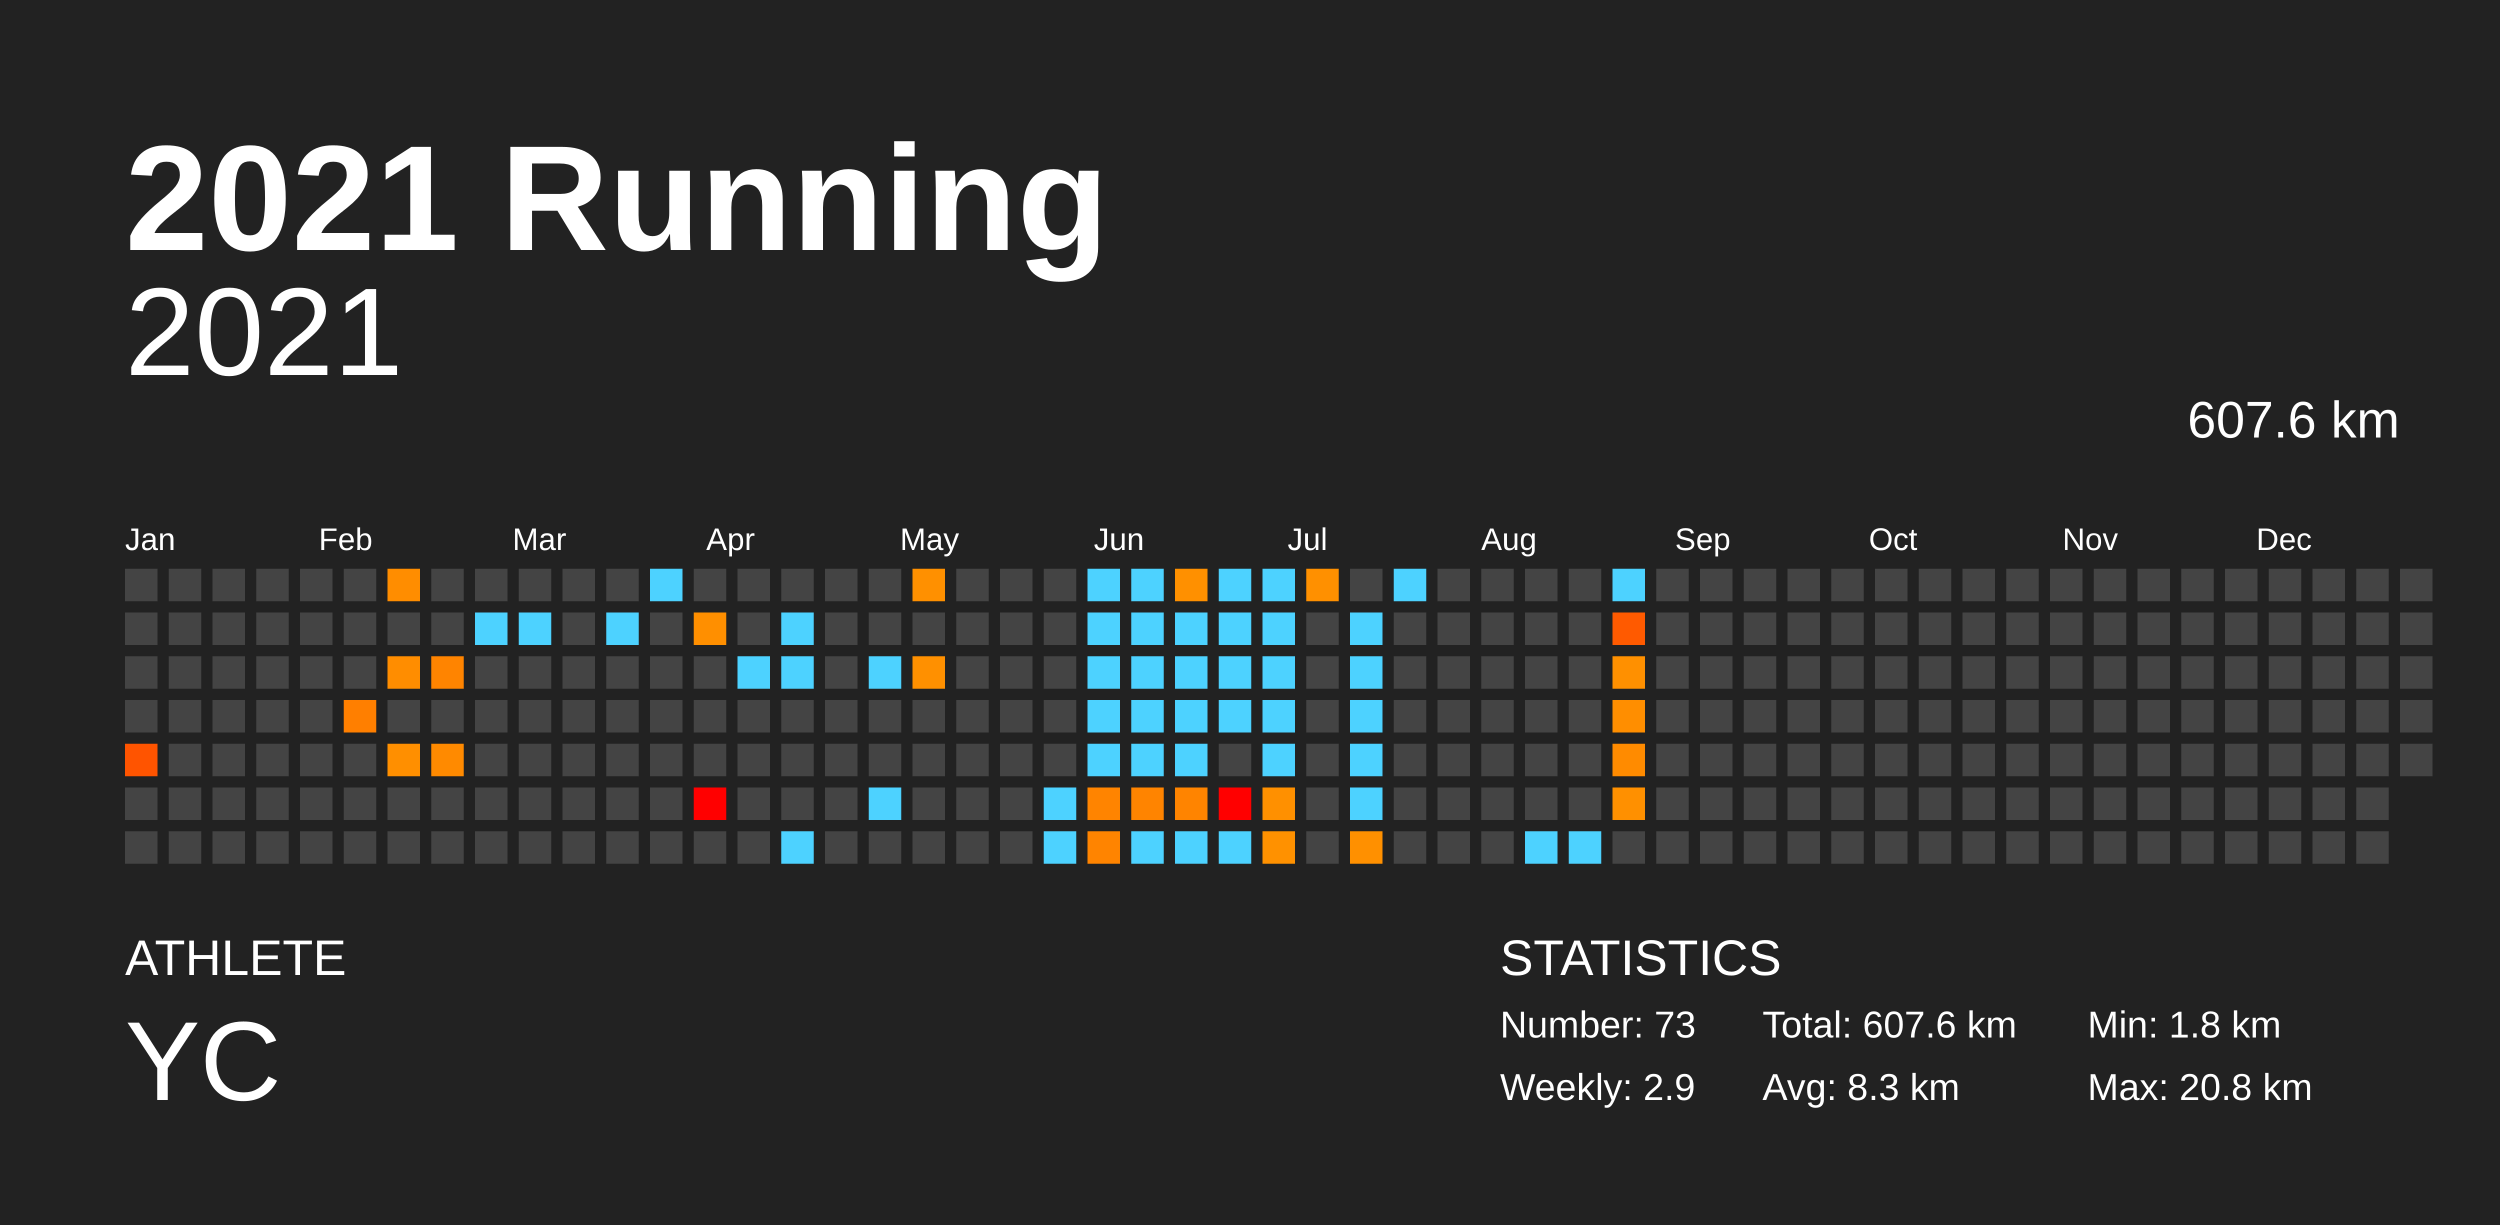
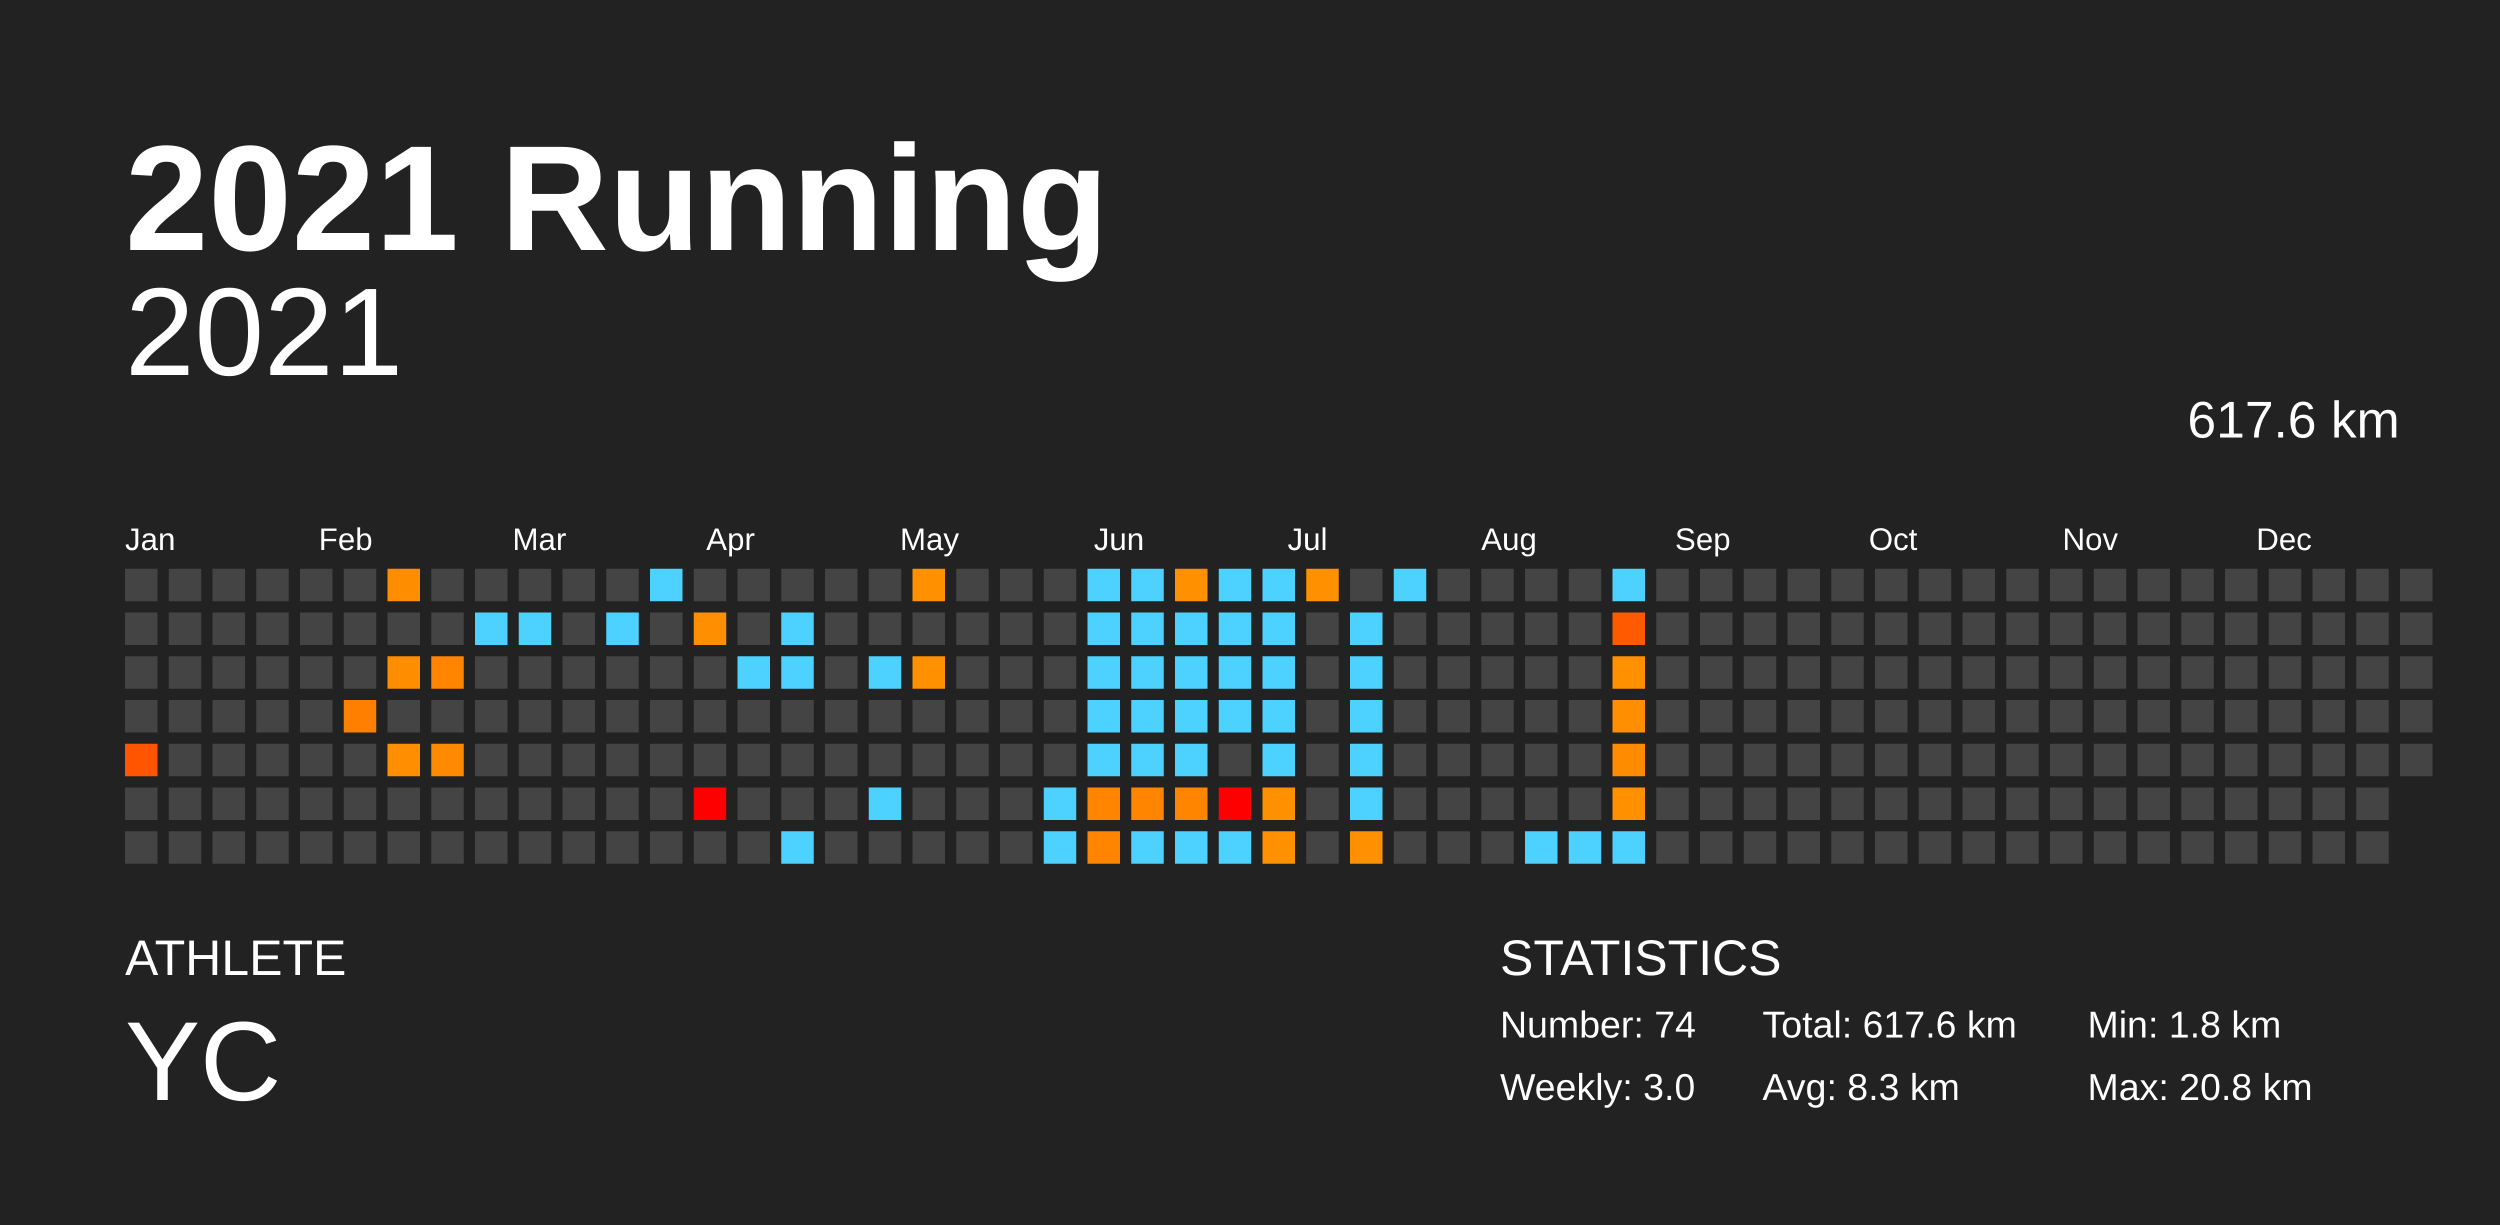
<svg xmlns="http://www.w3.org/2000/svg" baseProfile="full" height="98mm" version="1.1" viewBox="0,0,200,98" width="200mm">
  <defs />
  <rect fill="#222222" height="98" width="200" x="0" y="0" />
  <text fill="#FFFFFF" style="font-size:12px; font-family:Arial; font-weight:bold;" x="10" y="20">2021 Running</text>
  <text fill="#FFFFFF" style="font-size:4px; font-family:Arial" x="10" y="78">ATHLETE</text>
  <text fill="#FFFFFF" style="font-size:9px; font-family:Arial" x="10" y="88">YC</text>
  <text fill="#FFFFFF" style="font-size:4px; font-family:Arial" x="120" y="78">STATISTICS</text>
-   <text fill="#FFFFFF" style="font-size:3px; font-family:Arial" x="120" y="83">Number: 73</text>
-   <text fill="#FFFFFF" style="font-size:3px; font-family:Arial" x="120" y="88">Weekly: 2.9</text>
-   <text fill="#FFFFFF" style="font-size:3px; font-family:Arial" x="141" y="83">Total: 607.6 km</text>
+   <text fill="#FFFFFF" style="font-size:3px; font-family:Arial" x="120" y="83">Number: 74</text>
+   <text fill="#FFFFFF" style="font-size:3px; font-family:Arial" x="120" y="88">Weekly: 3.0</text>
+   <text fill="#FFFFFF" style="font-size:3px; font-family:Arial" x="141" y="83">Total: 617.6 km</text>
  <text fill="#FFFFFF" style="font-size:3px; font-family:Arial" x="141" y="88">Avg: 8.3 km</text>
  <text fill="#FFFFFF" style="font-size:3px; font-family:Arial" x="167" y="83">Min: 1.8 km</text>
  <text fill="#FFFFFF" style="font-size:3px; font-family:Arial" x="167" y="88">Max: 20.8 km</text>
  <text alignment-baseline="hanging" fill="#FFFFFF" style="font-size:10.0px; font-family:Arial;" x="10" y="30">2021</text>
-   <text alignment-baseline="hanging" fill="#FFFFFF" style="font-size:4.125px; font-family:Arial;" x="175" y="35">607.6 km</text>
+   <text alignment-baseline="hanging" fill="#FFFFFF" style="font-size:4.125px; font-family:Arial;" x="175" y="35">617.6 km</text>
  <text fill="#FFFFFF" style="font-size:2.5px; font-family:Arial" x="10.0" y="44">Jan</text>
  <text fill="#FFFFFF" style="font-size:2.5px; font-family:Arial" x="25.5" y="44">Feb</text>
  <text fill="#FFFFFF" style="font-size:2.5px; font-family:Arial" x="41.0" y="44">Mar</text>
  <text fill="#FFFFFF" style="font-size:2.5px; font-family:Arial" x="56.5" y="44">Apr</text>
  <text fill="#FFFFFF" style="font-size:2.5px; font-family:Arial" x="72.0" y="44">May</text>
  <text fill="#FFFFFF" style="font-size:2.5px; font-family:Arial" x="87.5" y="44">Jun</text>
  <text fill="#FFFFFF" style="font-size:2.5px; font-family:Arial" x="103.0" y="44">Jul</text>
  <text fill="#FFFFFF" style="font-size:2.5px; font-family:Arial" x="118.5" y="44">Aug</text>
  <text fill="#FFFFFF" style="font-size:2.5px; font-family:Arial" x="134.0" y="44">Sep</text>
  <text fill="#FFFFFF" style="font-size:2.5px; font-family:Arial" x="149.5" y="44">Oct</text>
  <text fill="#FFFFFF" style="font-size:2.5px; font-family:Arial" x="165.0" y="44">Nov</text>
  <text fill="#FFFFFF" style="font-size:2.5px; font-family:Arial" x="180.5" y="44">Dec</text>
  <rect fill="#444444" height="2.6" width="2.6" x="10.0" y="45.5" />
  <rect fill="#444444" height="2.6" width="2.6" x="10.0" y="49.0" />
  <rect fill="#444444" height="2.6" width="2.6" x="10.0" y="52.5" />
  <rect fill="#444444" height="2.6" width="2.6" x="10.0" y="56.0" />
  <rect fill="#ff5400" height="2.6" width="2.6" x="10.0" y="59.5" />
  <rect fill="#444444" height="2.6" width="2.6" x="10.0" y="63.0" />
  <rect fill="#444444" height="2.6" width="2.6" x="10.0" y="66.5" />
  <rect fill="#444444" height="2.6" width="2.6" x="13.5" y="45.5" />
  <rect fill="#444444" height="2.6" width="2.6" x="13.5" y="49.0" />
  <rect fill="#444444" height="2.6" width="2.6" x="13.5" y="52.5" />
  <rect fill="#444444" height="2.6" width="2.6" x="13.5" y="56.0" />
  <rect fill="#444444" height="2.6" width="2.6" x="13.5" y="59.5" />
  <rect fill="#444444" height="2.6" width="2.6" x="13.5" y="63.0" />
  <rect fill="#444444" height="2.6" width="2.6" x="13.5" y="66.5" />
  <rect fill="#444444" height="2.6" width="2.6" x="17.0" y="45.5" />
  <rect fill="#444444" height="2.6" width="2.6" x="17.0" y="49.0" />
  <rect fill="#444444" height="2.6" width="2.6" x="17.0" y="52.5" />
  <rect fill="#444444" height="2.6" width="2.6" x="17.0" y="56.0" />
  <rect fill="#444444" height="2.6" width="2.6" x="17.0" y="59.5" />
  <rect fill="#444444" height="2.6" width="2.6" x="17.0" y="63.0" />
  <rect fill="#444444" height="2.6" width="2.6" x="17.0" y="66.5" />
  <rect fill="#444444" height="2.6" width="2.6" x="20.5" y="45.5" />
  <rect fill="#444444" height="2.6" width="2.6" x="20.5" y="49.0" />
  <rect fill="#444444" height="2.6" width="2.6" x="20.5" y="52.5" />
  <rect fill="#444444" height="2.6" width="2.6" x="20.5" y="56.0" />
  <rect fill="#444444" height="2.6" width="2.6" x="20.5" y="59.5" />
  <rect fill="#444444" height="2.6" width="2.6" x="20.5" y="63.0" />
  <rect fill="#444444" height="2.6" width="2.6" x="20.5" y="66.5" />
  <rect fill="#444444" height="2.6" width="2.6" x="24.0" y="45.5" />
  <rect fill="#444444" height="2.6" width="2.6" x="24.0" y="49.0" />
  <rect fill="#444444" height="2.6" width="2.6" x="24.0" y="52.5" />
  <rect fill="#444444" height="2.6" width="2.6" x="24.0" y="56.0" />
  <rect fill="#444444" height="2.6" width="2.6" x="24.0" y="59.5" />
  <rect fill="#444444" height="2.6" width="2.6" x="24.0" y="63.0" />
  <rect fill="#444444" height="2.6" width="2.6" x="24.0" y="66.5" />
  <rect fill="#444444" height="2.6" width="2.6" x="27.5" y="45.5" />
  <rect fill="#444444" height="2.6" width="2.6" x="27.5" y="49.0" />
  <rect fill="#444444" height="2.6" width="2.6" x="27.5" y="52.5" />
  <rect fill="#ff7f00" height="2.6" width="2.6" x="27.5" y="56.0" />
  <rect fill="#444444" height="2.6" width="2.6" x="27.5" y="59.5" />
  <rect fill="#444444" height="2.6" width="2.6" x="27.5" y="63.0" />
  <rect fill="#444444" height="2.6" width="2.6" x="27.5" y="66.5" />
  <rect fill="#ff8d00" height="2.6" width="2.6" x="31.0" y="45.5" />
  <rect fill="#444444" height="2.6" width="2.6" x="31.0" y="49.0" />
  <rect fill="#ff8d00" height="2.6" width="2.6" x="31.0" y="52.5" />
  <rect fill="#444444" height="2.6" width="2.6" x="31.0" y="56.0" />
  <rect fill="#ff8f00" height="2.6" width="2.6" x="31.0" y="59.5" />
  <rect fill="#444444" height="2.6" width="2.6" x="31.0" y="63.0" />
  <rect fill="#444444" height="2.6" width="2.6" x="31.0" y="66.5" />
  <rect fill="#444444" height="2.6" width="2.6" x="34.5" y="45.5" />
  <rect fill="#444444" height="2.6" width="2.6" x="34.5" y="49.0" />
  <rect fill="#ff8400" height="2.6" width="2.6" x="34.5" y="52.5" />
  <rect fill="#444444" height="2.6" width="2.6" x="34.5" y="56.0" />
  <rect fill="#ff8a00" height="2.6" width="2.6" x="34.5" y="59.5" />
  <rect fill="#444444" height="2.6" width="2.6" x="34.5" y="63.0" />
  <rect fill="#444444" height="2.6" width="2.6" x="34.5" y="66.5" />
  <rect fill="#444444" height="2.6" width="2.6" x="38.0" y="45.5" />
  <rect fill="#4dd2ff" height="2.6" width="2.6" x="38.0" y="49.0" />
  <rect fill="#444444" height="2.6" width="2.6" x="38.0" y="52.5" />
  <rect fill="#444444" height="2.6" width="2.6" x="38.0" y="56.0" />
  <rect fill="#444444" height="2.6" width="2.6" x="38.0" y="59.5" />
  <rect fill="#444444" height="2.6" width="2.6" x="38.0" y="63.0" />
  <rect fill="#444444" height="2.6" width="2.6" x="38.0" y="66.5" />
  <rect fill="#444444" height="2.6" width="2.6" x="41.5" y="45.5" />
  <rect fill="#4dd2ff" height="2.6" width="2.6" x="41.5" y="49.0" />
  <rect fill="#444444" height="2.6" width="2.6" x="41.5" y="52.5" />
  <rect fill="#444444" height="2.6" width="2.6" x="41.5" y="56.0" />
  <rect fill="#444444" height="2.6" width="2.6" x="41.5" y="59.5" />
  <rect fill="#444444" height="2.6" width="2.6" x="41.5" y="63.0" />
  <rect fill="#444444" height="2.6" width="2.6" x="41.5" y="66.5" />
  <rect fill="#444444" height="2.6" width="2.6" x="45.0" y="45.5" />
  <rect fill="#444444" height="2.6" width="2.6" x="45.0" y="49.0" />
  <rect fill="#444444" height="2.6" width="2.6" x="45.0" y="52.5" />
  <rect fill="#444444" height="2.6" width="2.6" x="45.0" y="56.0" />
  <rect fill="#444444" height="2.6" width="2.6" x="45.0" y="59.5" />
  <rect fill="#444444" height="2.6" width="2.6" x="45.0" y="63.0" />
  <rect fill="#444444" height="2.6" width="2.6" x="45.0" y="66.5" />
  <rect fill="#444444" height="2.6" width="2.6" x="48.5" y="45.5" />
  <rect fill="#4dd2ff" height="2.6" width="2.6" x="48.5" y="49.0" />
  <rect fill="#444444" height="2.6" width="2.6" x="48.5" y="52.5" />
  <rect fill="#444444" height="2.6" width="2.6" x="48.5" y="56.0" />
  <rect fill="#444444" height="2.6" width="2.6" x="48.5" y="59.5" />
  <rect fill="#444444" height="2.6" width="2.6" x="48.5" y="63.0" />
  <rect fill="#444444" height="2.6" width="2.6" x="48.5" y="66.5" />
  <rect fill="#4dd2ff" height="2.6" width="2.6" x="52.0" y="45.5" />
  <rect fill="#444444" height="2.6" width="2.6" x="52.0" y="49.0" />
  <rect fill="#444444" height="2.6" width="2.6" x="52.0" y="52.5" />
  <rect fill="#444444" height="2.6" width="2.6" x="52.0" y="56.0" />
  <rect fill="#444444" height="2.6" width="2.6" x="52.0" y="59.5" />
  <rect fill="#444444" height="2.6" width="2.6" x="52.0" y="63.0" />
  <rect fill="#444444" height="2.6" width="2.6" x="52.0" y="66.5" />
  <rect fill="#444444" height="2.6" width="2.6" x="55.5" y="45.5" />
  <rect fill="#ff8f00" height="2.6" width="2.6" x="55.5" y="49.0" />
  <rect fill="#444444" height="2.6" width="2.6" x="55.5" y="52.5" />
  <rect fill="#444444" height="2.6" width="2.6" x="55.5" y="56.0" />
  <rect fill="#444444" height="2.6" width="2.6" x="55.5" y="59.5" />
  <rect fill="red" height="2.6" width="2.6" x="55.5" y="63.0" />
  <rect fill="#444444" height="2.6" width="2.6" x="55.5" y="66.5" />
  <rect fill="#444444" height="2.6" width="2.6" x="59.0" y="45.5" />
  <rect fill="#444444" height="2.6" width="2.6" x="59.0" y="49.0" />
  <rect fill="#4dd2ff" height="2.6" width="2.6" x="59.0" y="52.5" />
  <rect fill="#444444" height="2.6" width="2.6" x="59.0" y="56.0" />
  <rect fill="#444444" height="2.6" width="2.6" x="59.0" y="59.5" />
  <rect fill="#444444" height="2.6" width="2.6" x="59.0" y="63.0" />
  <rect fill="#444444" height="2.6" width="2.6" x="59.0" y="66.5" />
  <rect fill="#444444" height="2.6" width="2.6" x="62.5" y="45.5" />
  <rect fill="#4dd2ff" height="2.6" width="2.6" x="62.5" y="49.0" />
  <rect fill="#4dd2ff" height="2.6" width="2.6" x="62.5" y="52.5" />
  <rect fill="#444444" height="2.6" width="2.6" x="62.5" y="56.0" />
  <rect fill="#444444" height="2.6" width="2.6" x="62.5" y="59.5" />
  <rect fill="#444444" height="2.6" width="2.6" x="62.5" y="63.0" />
  <rect fill="#4dd2ff" height="2.6" width="2.6" x="62.5" y="66.5" />
  <rect fill="#444444" height="2.6" width="2.6" x="66.0" y="45.5" />
  <rect fill="#444444" height="2.6" width="2.6" x="66.0" y="49.0" />
  <rect fill="#444444" height="2.6" width="2.6" x="66.0" y="52.5" />
  <rect fill="#444444" height="2.6" width="2.6" x="66.0" y="56.0" />
  <rect fill="#444444" height="2.6" width="2.6" x="66.0" y="59.5" />
  <rect fill="#444444" height="2.6" width="2.6" x="66.0" y="63.0" />
  <rect fill="#444444" height="2.6" width="2.6" x="66.0" y="66.5" />
  <rect fill="#444444" height="2.6" width="2.6" x="69.5" y="45.5" />
  <rect fill="#444444" height="2.6" width="2.6" x="69.5" y="49.0" />
  <rect fill="#4dd2ff" height="2.6" width="2.6" x="69.5" y="52.5" />
  <rect fill="#444444" height="2.6" width="2.6" x="69.5" y="56.0" />
  <rect fill="#444444" height="2.6" width="2.6" x="69.5" y="59.5" />
  <rect fill="#4dd2ff" height="2.6" width="2.6" x="69.5" y="63.0" />
  <rect fill="#444444" height="2.6" width="2.6" x="69.5" y="66.5" />
  <rect fill="#ff9000" height="2.6" width="2.6" x="73.0" y="45.5" />
  <rect fill="#444444" height="2.6" width="2.6" x="73.0" y="49.0" />
  <rect fill="#ff9000" height="2.6" width="2.6" x="73.0" y="52.5" />
  <rect fill="#444444" height="2.6" width="2.6" x="73.0" y="56.0" />
  <rect fill="#444444" height="2.6" width="2.6" x="73.0" y="59.5" />
  <rect fill="#444444" height="2.6" width="2.6" x="73.0" y="63.0" />
  <rect fill="#444444" height="2.6" width="2.6" x="73.0" y="66.5" />
  <rect fill="#444444" height="2.6" width="2.6" x="76.5" y="45.5" />
  <rect fill="#444444" height="2.6" width="2.6" x="76.5" y="49.0" />
  <rect fill="#444444" height="2.6" width="2.6" x="76.5" y="52.5" />
  <rect fill="#444444" height="2.6" width="2.6" x="76.5" y="56.0" />
  <rect fill="#444444" height="2.6" width="2.6" x="76.5" y="59.5" />
  <rect fill="#444444" height="2.6" width="2.6" x="76.5" y="63.0" />
  <rect fill="#444444" height="2.6" width="2.6" x="76.5" y="66.5" />
  <rect fill="#444444" height="2.6" width="2.6" x="80.0" y="45.5" />
  <rect fill="#444444" height="2.6" width="2.6" x="80.0" y="49.0" />
  <rect fill="#444444" height="2.6" width="2.6" x="80.0" y="52.5" />
  <rect fill="#444444" height="2.6" width="2.6" x="80.0" y="56.0" />
  <rect fill="#444444" height="2.6" width="2.6" x="80.0" y="59.5" />
  <rect fill="#444444" height="2.6" width="2.6" x="80.0" y="63.0" />
  <rect fill="#444444" height="2.6" width="2.6" x="80.0" y="66.5" />
  <rect fill="#444444" height="2.6" width="2.6" x="83.5" y="45.5" />
  <rect fill="#444444" height="2.6" width="2.6" x="83.5" y="49.0" />
  <rect fill="#444444" height="2.6" width="2.6" x="83.5" y="52.5" />
  <rect fill="#444444" height="2.6" width="2.6" x="83.5" y="56.0" />
  <rect fill="#444444" height="2.6" width="2.6" x="83.5" y="59.5" />
  <rect fill="#4dd2ff" height="2.6" width="2.6" x="83.5" y="63.0" />
  <rect fill="#4dd2ff" height="2.6" width="2.6" x="83.5" y="66.5" />
  <rect fill="#4dd2ff" height="2.6" width="2.6" x="87.0" y="45.5" />
  <rect fill="#4dd2ff" height="2.6" width="2.6" x="87.0" y="49.0" />
  <rect fill="#4dd2ff" height="2.6" width="2.6" x="87.0" y="52.5" />
  <rect fill="#4dd2ff" height="2.6" width="2.6" x="87.0" y="56.0" />
  <rect fill="#4dd2ff" height="2.6" width="2.6" x="87.0" y="59.5" />
  <rect fill="#ff8400" height="2.6" width="2.6" x="87.0" y="63.0" />
  <rect fill="#ff8400" height="2.6" width="2.6" x="87.0" y="66.5" />
  <rect fill="#4dd2ff" height="2.6" width="2.6" x="90.5" y="45.5" />
  <rect fill="#4dd2ff" height="2.6" width="2.6" x="90.5" y="49.0" />
  <rect fill="#4dd2ff" height="2.6" width="2.6" x="90.5" y="52.5" />
  <rect fill="#4dd2ff" height="2.6" width="2.6" x="90.5" y="56.0" />
  <rect fill="#4dd2ff" height="2.6" width="2.6" x="90.5" y="59.5" />
  <rect fill="#ff8400" height="2.6" width="2.6" x="90.5" y="63.0" />
  <rect fill="#4dd2ff" height="2.6" width="2.6" x="90.5" y="66.5" />
  <rect fill="#ff9000" height="2.6" width="2.6" x="94.0" y="45.5" />
  <rect fill="#4dd2ff" height="2.6" width="2.6" x="94.0" y="49.0" />
  <rect fill="#4dd2ff" height="2.6" width="2.6" x="94.0" y="52.5" />
  <rect fill="#4dd2ff" height="2.6" width="2.6" x="94.0" y="56.0" />
  <rect fill="#4dd2ff" height="2.6" width="2.6" x="94.0" y="59.5" />
  <rect fill="#ff8400" height="2.6" width="2.6" x="94.0" y="63.0" />
  <rect fill="#4dd2ff" height="2.6" width="2.6" x="94.0" y="66.5" />
  <rect fill="#4dd2ff" height="2.6" width="2.6" x="97.5" y="45.5" />
  <rect fill="#4dd2ff" height="2.6" width="2.6" x="97.5" y="49.0" />
  <rect fill="#4dd2ff" height="2.6" width="2.6" x="97.5" y="52.5" />
  <rect fill="#4dd2ff" height="2.6" width="2.6" x="97.5" y="56.0" />
  <rect fill="#444444" height="2.6" width="2.6" x="97.5" y="59.5" />
  <rect fill="red" height="2.6" width="2.6" x="97.5" y="63.0" />
  <rect fill="#4dd2ff" height="2.6" width="2.6" x="97.5" y="66.5" />
  <rect fill="#4dd2ff" height="2.6" width="2.6" x="101.0" y="45.5" />
  <rect fill="#4dd2ff" height="2.6" width="2.6" x="101.0" y="49.0" />
  <rect fill="#4dd2ff" height="2.6" width="2.6" x="101.0" y="52.5" />
  <rect fill="#4dd2ff" height="2.6" width="2.6" x="101.0" y="56.0" />
  <rect fill="#4dd2ff" height="2.6" width="2.6" x="101.0" y="59.5" />
  <rect fill="#ff9000" height="2.6" width="2.6" x="101.0" y="63.0" />
  <rect fill="#ff9100" height="2.6" width="2.6" x="101.0" y="66.5" />
  <rect fill="#ff9000" height="2.6" width="2.6" x="104.5" y="45.5" />
  <rect fill="#444444" height="2.6" width="2.6" x="104.5" y="49.0" />
  <rect fill="#444444" height="2.6" width="2.6" x="104.5" y="52.5" />
  <rect fill="#444444" height="2.6" width="2.6" x="104.5" y="56.0" />
  <rect fill="#444444" height="2.6" width="2.6" x="104.5" y="59.5" />
  <rect fill="#444444" height="2.6" width="2.6" x="104.5" y="63.0" />
  <rect fill="#444444" height="2.6" width="2.6" x="104.5" y="66.5" />
  <rect fill="#444444" height="2.6" width="2.6" x="108.0" y="45.5" />
  <rect fill="#4dd2ff" height="2.6" width="2.6" x="108.0" y="49.0" />
  <rect fill="#4dd2ff" height="2.6" width="2.6" x="108.0" y="52.5" />
  <rect fill="#4dd2ff" height="2.6" width="2.6" x="108.0" y="56.0" />
  <rect fill="#4dd2ff" height="2.6" width="2.6" x="108.0" y="59.5" />
  <rect fill="#4dd2ff" height="2.6" width="2.6" x="108.0" y="63.0" />
  <rect fill="#ff9000" height="2.6" width="2.6" x="108.0" y="66.5" />
  <rect fill="#4dd2ff" height="2.6" width="2.6" x="111.5" y="45.5" />
  <rect fill="#444444" height="2.6" width="2.6" x="111.5" y="49.0" />
  <rect fill="#444444" height="2.6" width="2.6" x="111.5" y="52.5" />
  <rect fill="#444444" height="2.6" width="2.6" x="111.5" y="56.0" />
  <rect fill="#444444" height="2.6" width="2.6" x="111.5" y="59.5" />
  <rect fill="#444444" height="2.6" width="2.6" x="111.5" y="63.0" />
  <rect fill="#444444" height="2.6" width="2.6" x="111.5" y="66.5" />
  <rect fill="#444444" height="2.6" width="2.6" x="115.0" y="45.5" />
  <rect fill="#444444" height="2.6" width="2.6" x="115.0" y="49.0" />
  <rect fill="#444444" height="2.6" width="2.6" x="115.0" y="52.5" />
  <rect fill="#444444" height="2.6" width="2.6" x="115.0" y="56.0" />
  <rect fill="#444444" height="2.6" width="2.6" x="115.0" y="59.5" />
  <rect fill="#444444" height="2.6" width="2.6" x="115.0" y="63.0" />
  <rect fill="#444444" height="2.6" width="2.6" x="115.0" y="66.5" />
  <rect fill="#444444" height="2.6" width="2.6" x="118.5" y="45.5" />
  <rect fill="#444444" height="2.6" width="2.6" x="118.5" y="49.0" />
  <rect fill="#444444" height="2.6" width="2.6" x="118.5" y="52.5" />
  <rect fill="#444444" height="2.6" width="2.6" x="118.5" y="56.0" />
  <rect fill="#444444" height="2.6" width="2.6" x="118.5" y="59.5" />
  <rect fill="#444444" height="2.6" width="2.6" x="118.5" y="63.0" />
  <rect fill="#444444" height="2.6" width="2.6" x="118.5" y="66.5" />
  <rect fill="#444444" height="2.6" width="2.6" x="122.0" y="45.5" />
  <rect fill="#444444" height="2.6" width="2.6" x="122.0" y="49.0" />
  <rect fill="#444444" height="2.6" width="2.6" x="122.0" y="52.5" />
  <rect fill="#444444" height="2.6" width="2.6" x="122.0" y="56.0" />
  <rect fill="#444444" height="2.6" width="2.6" x="122.0" y="59.5" />
  <rect fill="#444444" height="2.6" width="2.6" x="122.0" y="63.0" />
  <rect fill="#4dd2ff" height="2.6" width="2.6" x="122.0" y="66.5" />
  <rect fill="#444444" height="2.6" width="2.6" x="125.5" y="45.5" />
  <rect fill="#444444" height="2.6" width="2.6" x="125.5" y="49.0" />
  <rect fill="#444444" height="2.6" width="2.6" x="125.5" y="52.5" />
  <rect fill="#444444" height="2.6" width="2.6" x="125.5" y="56.0" />
  <rect fill="#444444" height="2.6" width="2.6" x="125.5" y="59.5" />
  <rect fill="#444444" height="2.6" width="2.6" x="125.5" y="63.0" />
  <rect fill="#4dd2ff" height="2.6" width="2.6" x="125.5" y="66.5" />
  <rect fill="#4dd2ff" height="2.6" width="2.6" x="129.0" y="45.5" />
  <rect fill="#ff5a00" height="2.6" width="2.6" x="129.0" y="49.0" />
  <rect fill="#ff9000" height="2.6" width="2.6" x="129.0" y="52.5" />
  <rect fill="#ff8e00" height="2.6" width="2.6" x="129.0" y="56.0" />
  <rect fill="#ff8b00" height="2.6" width="2.6" x="129.0" y="59.5" />
  <rect fill="#ff9000" height="2.6" width="2.6" x="129.0" y="63.0" />
-   <rect fill="#444444" height="2.6" width="2.6" x="129.0" y="66.5" />
+   <rect fill="#4dd2ff" height="2.6" width="2.6" x="129.0" y="66.5" />
  <rect fill="#444444" height="2.6" width="2.6" x="132.5" y="45.5" />
  <rect fill="#444444" height="2.6" width="2.6" x="132.5" y="49.0" />
  <rect fill="#444444" height="2.6" width="2.6" x="132.5" y="52.5" />
  <rect fill="#444444" height="2.6" width="2.6" x="132.5" y="56.0" />
  <rect fill="#444444" height="2.6" width="2.6" x="132.5" y="59.5" />
  <rect fill="#444444" height="2.6" width="2.6" x="132.5" y="63.0" />
  <rect fill="#444444" height="2.6" width="2.6" x="132.5" y="66.5" />
  <rect fill="#444444" height="2.6" width="2.6" x="136.0" y="45.5" />
  <rect fill="#444444" height="2.6" width="2.6" x="136.0" y="49.0" />
  <rect fill="#444444" height="2.6" width="2.6" x="136.0" y="52.5" />
  <rect fill="#444444" height="2.6" width="2.6" x="136.0" y="56.0" />
  <rect fill="#444444" height="2.6" width="2.6" x="136.0" y="59.5" />
  <rect fill="#444444" height="2.6" width="2.6" x="136.0" y="63.0" />
  <rect fill="#444444" height="2.6" width="2.6" x="136.0" y="66.5" />
  <rect fill="#444444" height="2.6" width="2.6" x="139.5" y="45.5" />
  <rect fill="#444444" height="2.6" width="2.6" x="139.5" y="49.0" />
  <rect fill="#444444" height="2.6" width="2.6" x="139.5" y="52.5" />
  <rect fill="#444444" height="2.6" width="2.6" x="139.5" y="56.0" />
  <rect fill="#444444" height="2.6" width="2.6" x="139.5" y="59.5" />
  <rect fill="#444444" height="2.6" width="2.6" x="139.5" y="63.0" />
  <rect fill="#444444" height="2.6" width="2.6" x="139.5" y="66.5" />
  <rect fill="#444444" height="2.6" width="2.6" x="143.0" y="45.5" />
  <rect fill="#444444" height="2.6" width="2.6" x="143.0" y="49.0" />
  <rect fill="#444444" height="2.6" width="2.6" x="143.0" y="52.5" />
  <rect fill="#444444" height="2.6" width="2.6" x="143.0" y="56.0" />
  <rect fill="#444444" height="2.6" width="2.6" x="143.0" y="59.5" />
  <rect fill="#444444" height="2.6" width="2.6" x="143.0" y="63.0" />
  <rect fill="#444444" height="2.6" width="2.6" x="143.0" y="66.5" />
  <rect fill="#444444" height="2.6" width="2.6" x="146.5" y="45.5" />
  <rect fill="#444444" height="2.6" width="2.6" x="146.5" y="49.0" />
  <rect fill="#444444" height="2.6" width="2.6" x="146.5" y="52.5" />
  <rect fill="#444444" height="2.6" width="2.6" x="146.5" y="56.0" />
  <rect fill="#444444" height="2.6" width="2.6" x="146.5" y="59.5" />
  <rect fill="#444444" height="2.6" width="2.6" x="146.5" y="63.0" />
  <rect fill="#444444" height="2.6" width="2.6" x="146.5" y="66.5" />
  <rect fill="#444444" height="2.6" width="2.6" x="150.0" y="45.5" />
  <rect fill="#444444" height="2.6" width="2.6" x="150.0" y="49.0" />
  <rect fill="#444444" height="2.6" width="2.6" x="150.0" y="52.5" />
  <rect fill="#444444" height="2.6" width="2.6" x="150.0" y="56.0" />
  <rect fill="#444444" height="2.6" width="2.6" x="150.0" y="59.5" />
  <rect fill="#444444" height="2.6" width="2.6" x="150.0" y="63.0" />
  <rect fill="#444444" height="2.6" width="2.6" x="150.0" y="66.5" />
  <rect fill="#444444" height="2.6" width="2.6" x="153.5" y="45.5" />
  <rect fill="#444444" height="2.6" width="2.6" x="153.5" y="49.0" />
  <rect fill="#444444" height="2.6" width="2.6" x="153.5" y="52.5" />
  <rect fill="#444444" height="2.6" width="2.6" x="153.5" y="56.0" />
  <rect fill="#444444" height="2.6" width="2.6" x="153.5" y="59.5" />
  <rect fill="#444444" height="2.6" width="2.6" x="153.5" y="63.0" />
  <rect fill="#444444" height="2.6" width="2.6" x="153.5" y="66.5" />
  <rect fill="#444444" height="2.6" width="2.6" x="157.0" y="45.5" />
  <rect fill="#444444" height="2.6" width="2.6" x="157.0" y="49.0" />
  <rect fill="#444444" height="2.6" width="2.6" x="157.0" y="52.5" />
  <rect fill="#444444" height="2.6" width="2.6" x="157.0" y="56.0" />
  <rect fill="#444444" height="2.6" width="2.6" x="157.0" y="59.5" />
  <rect fill="#444444" height="2.6" width="2.6" x="157.0" y="63.0" />
  <rect fill="#444444" height="2.6" width="2.6" x="157.0" y="66.5" />
  <rect fill="#444444" height="2.6" width="2.6" x="160.5" y="45.5" />
  <rect fill="#444444" height="2.6" width="2.6" x="160.5" y="49.0" />
  <rect fill="#444444" height="2.6" width="2.6" x="160.5" y="52.5" />
  <rect fill="#444444" height="2.6" width="2.6" x="160.5" y="56.0" />
  <rect fill="#444444" height="2.6" width="2.6" x="160.5" y="59.5" />
  <rect fill="#444444" height="2.6" width="2.6" x="160.5" y="63.0" />
  <rect fill="#444444" height="2.6" width="2.6" x="160.5" y="66.5" />
  <rect fill="#444444" height="2.6" width="2.6" x="164.0" y="45.5" />
  <rect fill="#444444" height="2.6" width="2.6" x="164.0" y="49.0" />
  <rect fill="#444444" height="2.6" width="2.6" x="164.0" y="52.5" />
  <rect fill="#444444" height="2.6" width="2.6" x="164.0" y="56.0" />
  <rect fill="#444444" height="2.6" width="2.6" x="164.0" y="59.5" />
  <rect fill="#444444" height="2.6" width="2.6" x="164.0" y="63.0" />
  <rect fill="#444444" height="2.6" width="2.6" x="164.0" y="66.5" />
  <rect fill="#444444" height="2.6" width="2.6" x="167.5" y="45.5" />
  <rect fill="#444444" height="2.6" width="2.6" x="167.5" y="49.0" />
  <rect fill="#444444" height="2.6" width="2.6" x="167.5" y="52.5" />
  <rect fill="#444444" height="2.6" width="2.6" x="167.5" y="56.0" />
  <rect fill="#444444" height="2.6" width="2.6" x="167.5" y="59.5" />
  <rect fill="#444444" height="2.6" width="2.6" x="167.5" y="63.0" />
  <rect fill="#444444" height="2.6" width="2.6" x="167.5" y="66.5" />
  <rect fill="#444444" height="2.6" width="2.6" x="171.0" y="45.5" />
  <rect fill="#444444" height="2.6" width="2.6" x="171.0" y="49.0" />
  <rect fill="#444444" height="2.6" width="2.6" x="171.0" y="52.5" />
  <rect fill="#444444" height="2.6" width="2.6" x="171.0" y="56.0" />
  <rect fill="#444444" height="2.6" width="2.6" x="171.0" y="59.5" />
  <rect fill="#444444" height="2.6" width="2.6" x="171.0" y="63.0" />
  <rect fill="#444444" height="2.6" width="2.6" x="171.0" y="66.5" />
  <rect fill="#444444" height="2.6" width="2.6" x="174.5" y="45.5" />
  <rect fill="#444444" height="2.6" width="2.6" x="174.5" y="49.0" />
  <rect fill="#444444" height="2.6" width="2.6" x="174.5" y="52.5" />
  <rect fill="#444444" height="2.6" width="2.6" x="174.5" y="56.0" />
  <rect fill="#444444" height="2.6" width="2.6" x="174.5" y="59.5" />
  <rect fill="#444444" height="2.6" width="2.6" x="174.5" y="63.0" />
  <rect fill="#444444" height="2.6" width="2.6" x="174.5" y="66.5" />
  <rect fill="#444444" height="2.6" width="2.6" x="178.0" y="45.5" />
  <rect fill="#444444" height="2.6" width="2.6" x="178.0" y="49.0" />
  <rect fill="#444444" height="2.6" width="2.6" x="178.0" y="52.5" />
  <rect fill="#444444" height="2.6" width="2.6" x="178.0" y="56.0" />
  <rect fill="#444444" height="2.6" width="2.6" x="178.0" y="59.5" />
  <rect fill="#444444" height="2.6" width="2.6" x="178.0" y="63.0" />
  <rect fill="#444444" height="2.6" width="2.6" x="178.0" y="66.5" />
  <rect fill="#444444" height="2.6" width="2.6" x="181.5" y="45.5" />
  <rect fill="#444444" height="2.6" width="2.6" x="181.5" y="49.0" />
  <rect fill="#444444" height="2.6" width="2.6" x="181.5" y="52.5" />
  <rect fill="#444444" height="2.6" width="2.6" x="181.5" y="56.0" />
  <rect fill="#444444" height="2.6" width="2.6" x="181.5" y="59.5" />
  <rect fill="#444444" height="2.6" width="2.6" x="181.5" y="63.0" />
  <rect fill="#444444" height="2.6" width="2.6" x="181.5" y="66.5" />
  <rect fill="#444444" height="2.6" width="2.6" x="185.0" y="45.5" />
  <rect fill="#444444" height="2.6" width="2.6" x="185.0" y="49.0" />
  <rect fill="#444444" height="2.6" width="2.6" x="185.0" y="52.5" />
  <rect fill="#444444" height="2.6" width="2.6" x="185.0" y="56.0" />
  <rect fill="#444444" height="2.6" width="2.6" x="185.0" y="59.5" />
  <rect fill="#444444" height="2.6" width="2.6" x="185.0" y="63.0" />
  <rect fill="#444444" height="2.6" width="2.6" x="185.0" y="66.5" />
  <rect fill="#444444" height="2.6" width="2.6" x="188.5" y="45.5" />
  <rect fill="#444444" height="2.6" width="2.6" x="188.5" y="49.0" />
  <rect fill="#444444" height="2.6" width="2.6" x="188.5" y="52.5" />
  <rect fill="#444444" height="2.6" width="2.6" x="188.5" y="56.0" />
  <rect fill="#444444" height="2.6" width="2.6" x="188.5" y="59.5" />
  <rect fill="#444444" height="2.6" width="2.6" x="188.5" y="63.0" />
  <rect fill="#444444" height="2.6" width="2.6" x="188.5" y="66.5" />
  <rect fill="#444444" height="2.6" width="2.6" x="192.0" y="45.5" />
  <rect fill="#444444" height="2.6" width="2.6" x="192.0" y="49.0" />
  <rect fill="#444444" height="2.6" width="2.6" x="192.0" y="52.5" />
  <rect fill="#444444" height="2.6" width="2.6" x="192.0" y="56.0" />
  <rect fill="#444444" height="2.6" width="2.6" x="192.0" y="59.5" />
</svg>
